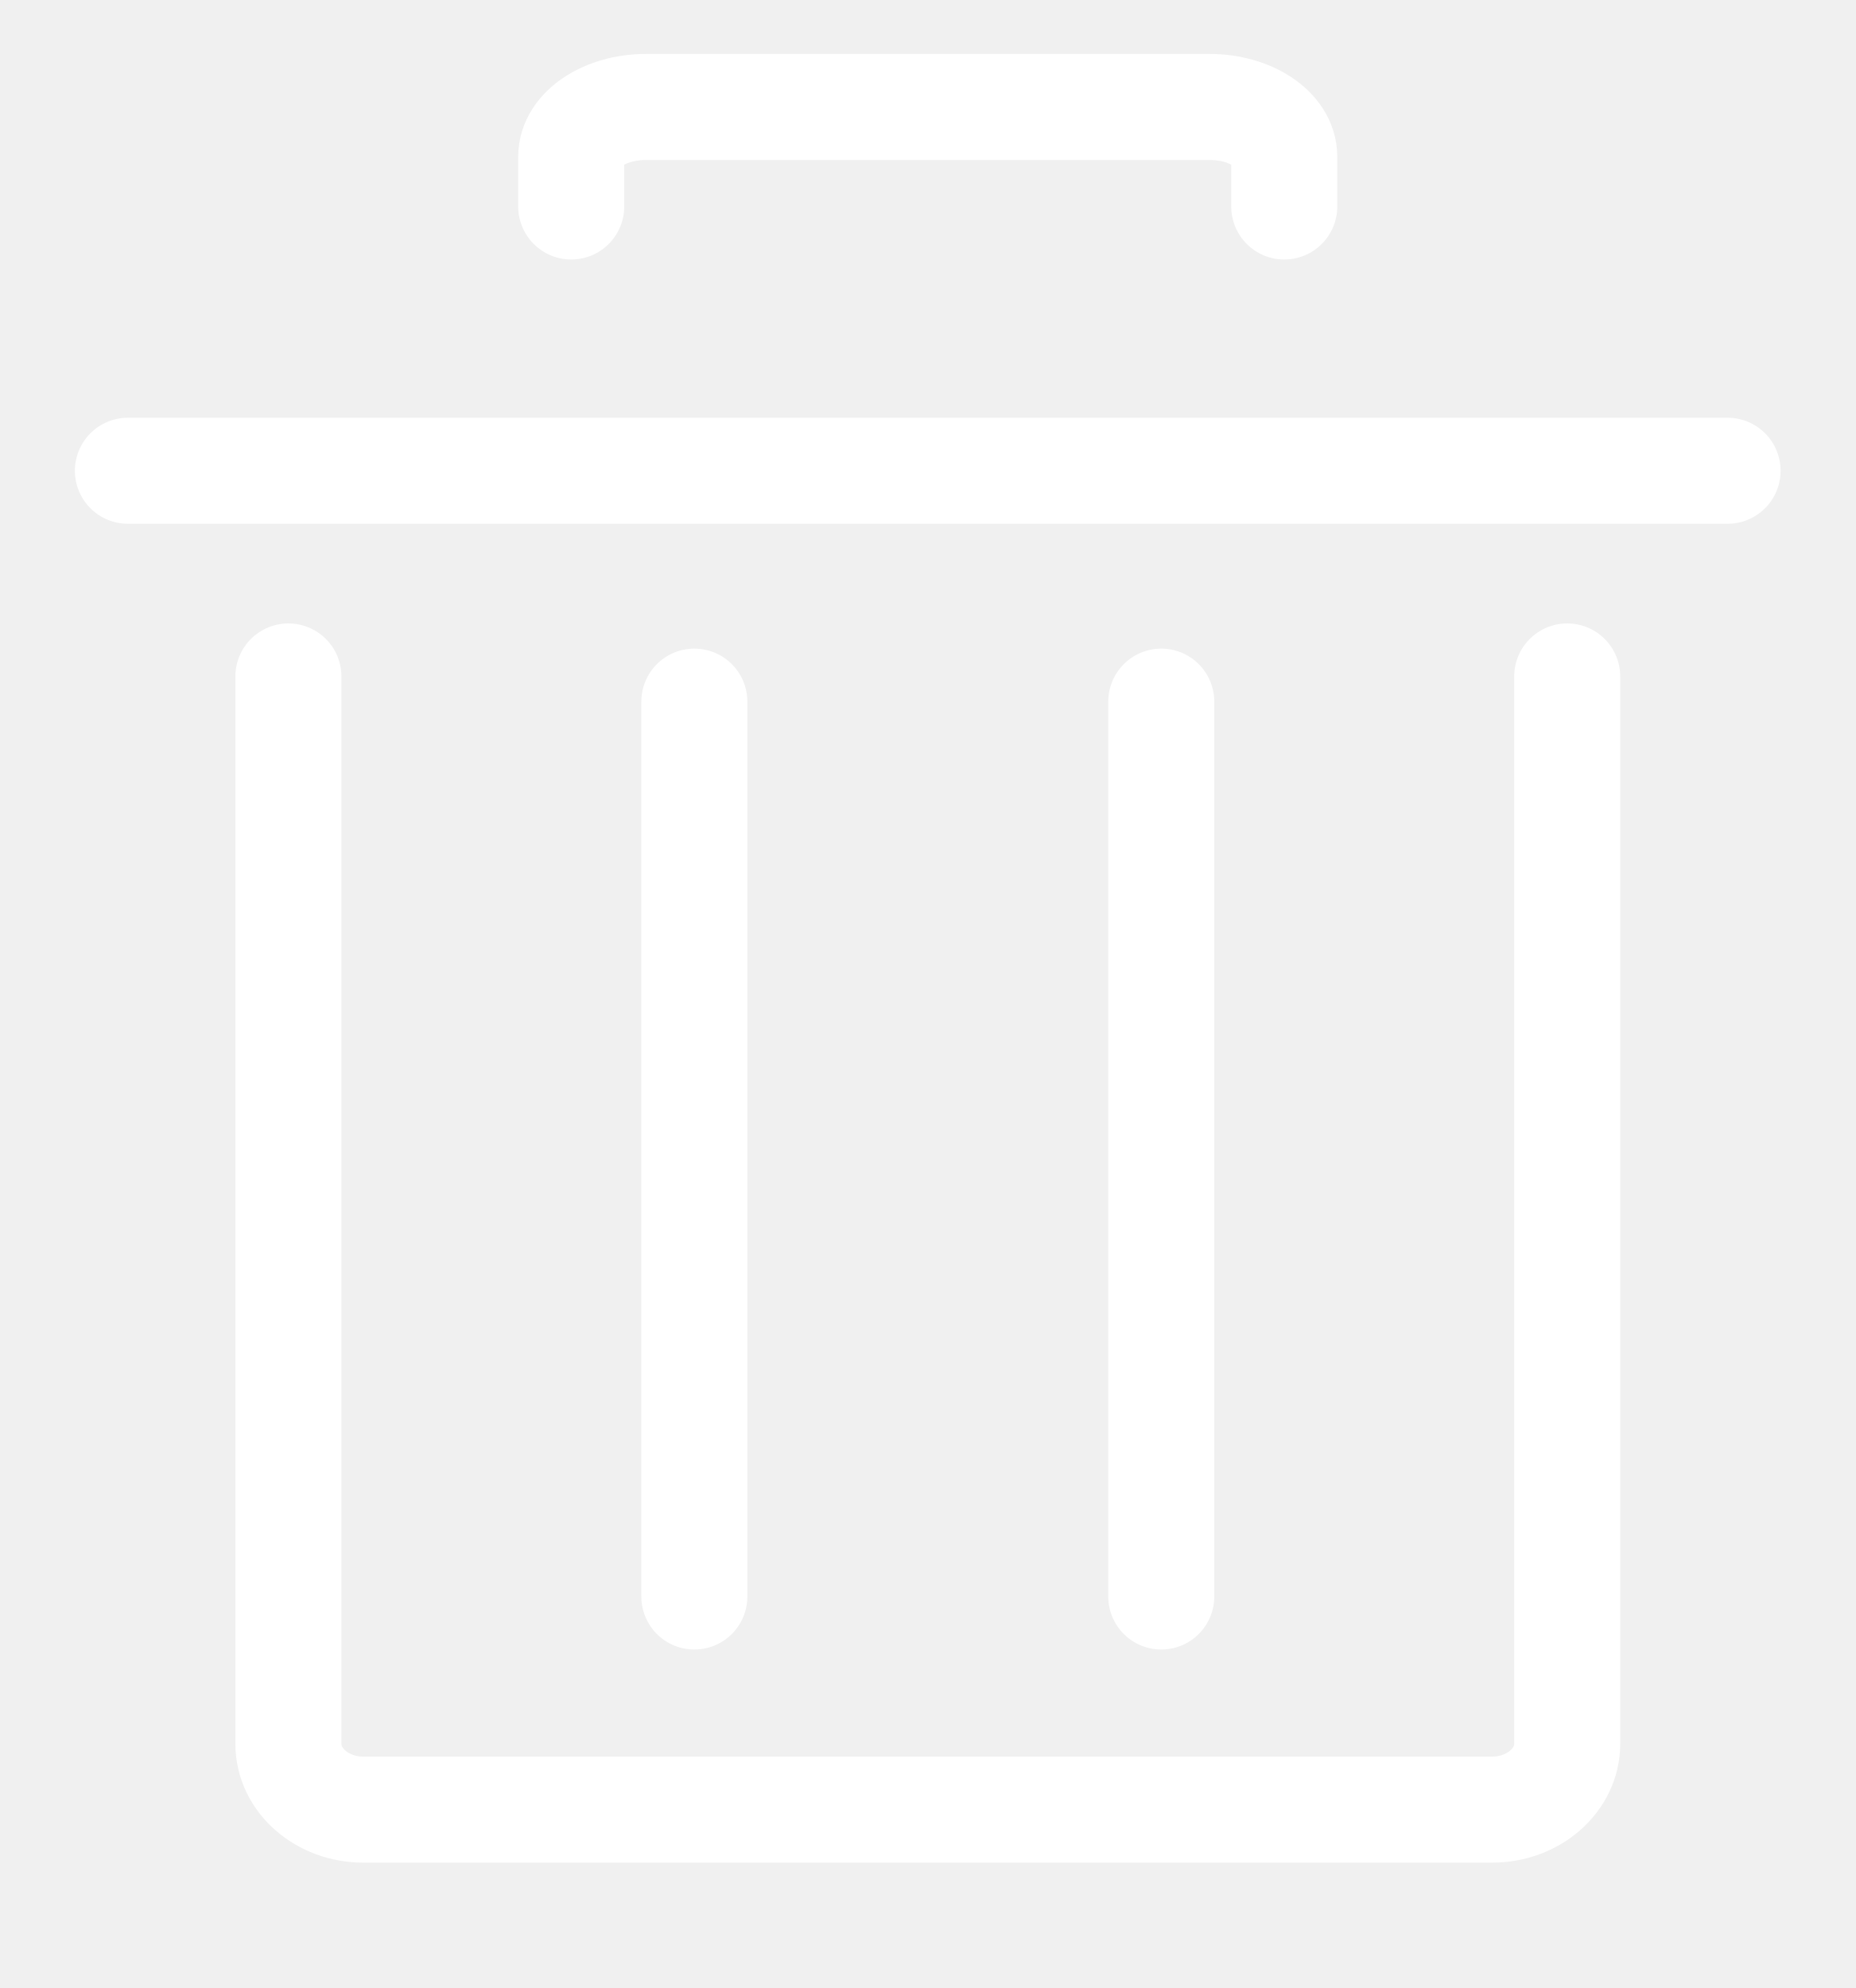
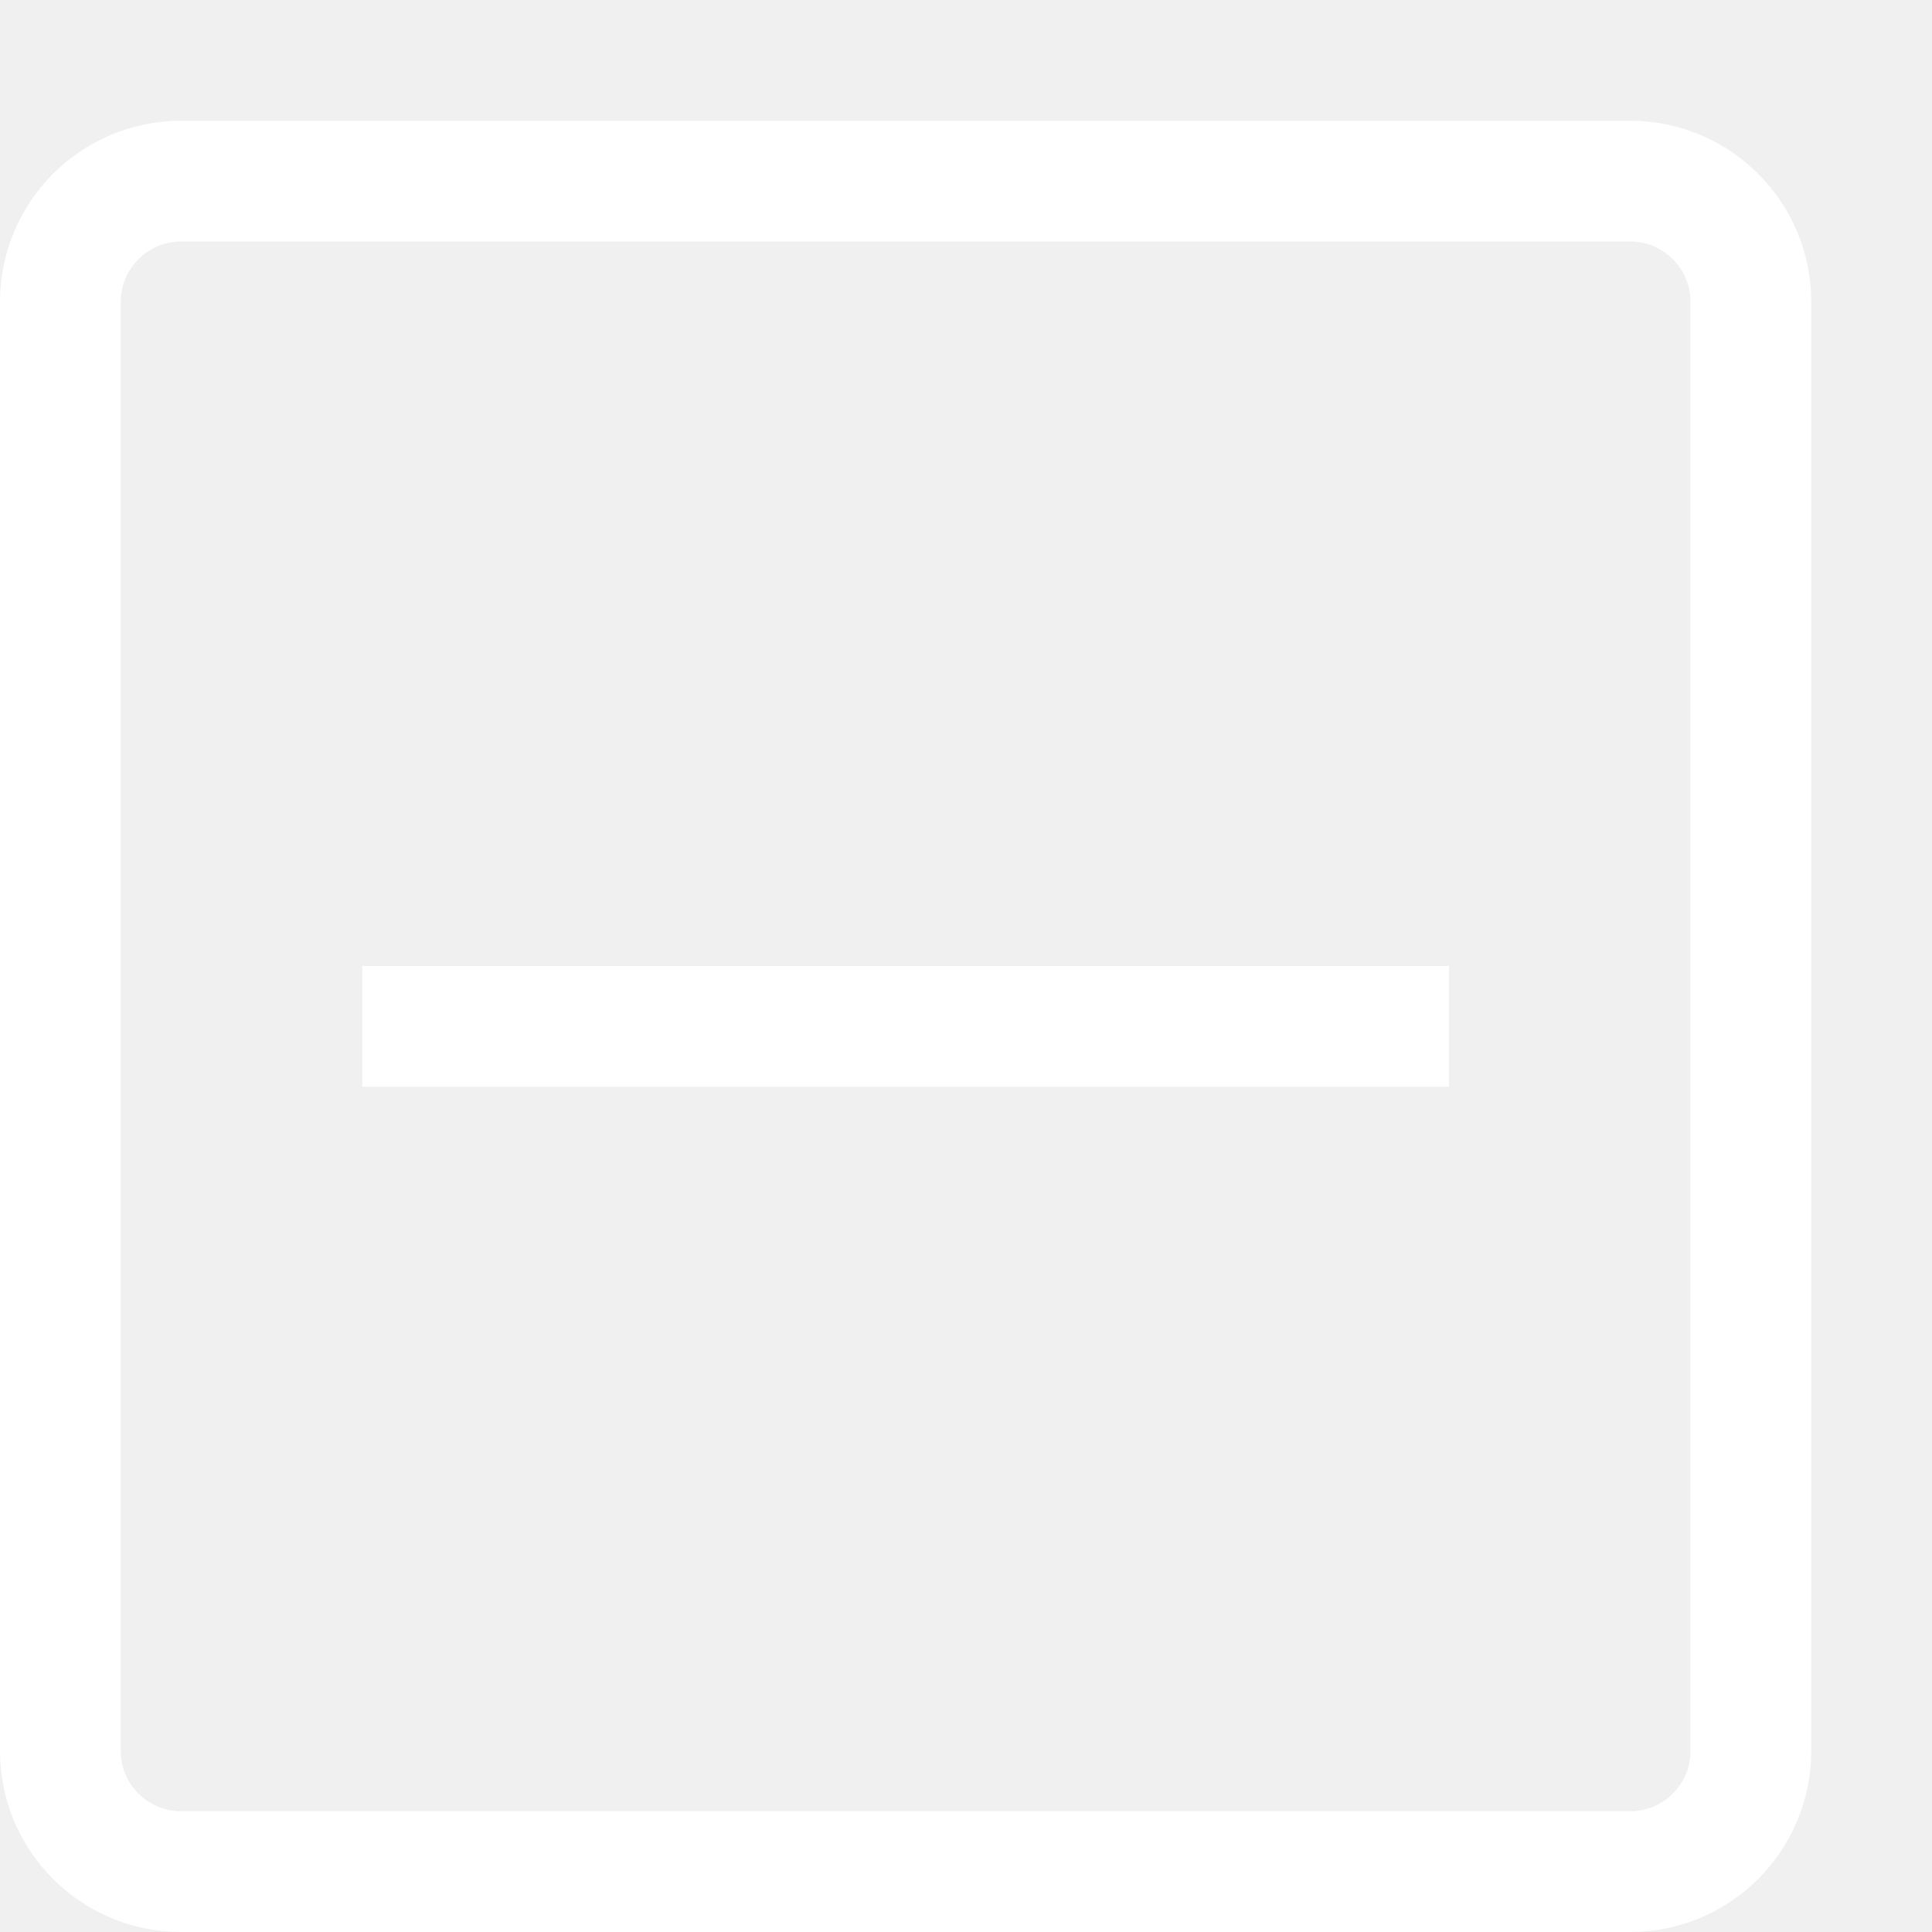
- <svg xmlns="http://www.w3.org/2000/svg" width="14" height="15" viewBox="0 0 14 15" fill="none">
-   <g clip-path="url(#clip0_7844_34237)">
-     <path d="M11.825 5.104V13.158C11.825 13.431 11.571 13.654 11.26 13.654H2.74C2.429 13.654 2.176 13.431 2.176 13.158V5.104" stroke="white" stroke-width="0.8" stroke-miterlimit="10" stroke-linecap="round" />
-     <path d="M0.965 3.552H13.035" stroke="white" stroke-width="0.8" stroke-miterlimit="10" stroke-linecap="round" />
-     <path d="M4.31 1.558C4.31 1.558 4.31 1.389 4.31 1.182C4.31 0.976 4.564 0.807 4.874 0.807H9.126C9.437 0.807 9.69 0.976 9.69 1.182C9.69 1.389 9.69 1.558 9.69 1.558" stroke="white" stroke-width="0.8" stroke-miterlimit="10" stroke-linecap="round" />
-     <path d="M5.239 5.294V12.046" stroke="white" stroke-width="0.8" stroke-miterlimit="10" stroke-linecap="round" />
-     <path d="M8.762 5.294V12.046" stroke="white" stroke-width="0.8" stroke-miterlimit="10" stroke-linecap="round" />
-   </g>
-   <defs>
-     <clipPath id="clip0_7844_34237">
-       <rect width="14" height="15" fill="white" />
-     </clipPath>
-   </defs>
+ <svg xmlns="http://www.w3.org/2000/svg" width="16" height="16" viewBox="0 0 16 16">
+   <rect x="0.5" y="1.5" width="14" height="14" rx="1" style="fill:none;stroke:#fff;stroke-linecap:round;stroke-linejoin:round" />
+   <line x1="3.5" y1="8.5" x2="11.5" y2="8.5" style="fill:none;stroke:#fff;stroke-linecap:square;stroke-linejoin:round" />
</svg>
